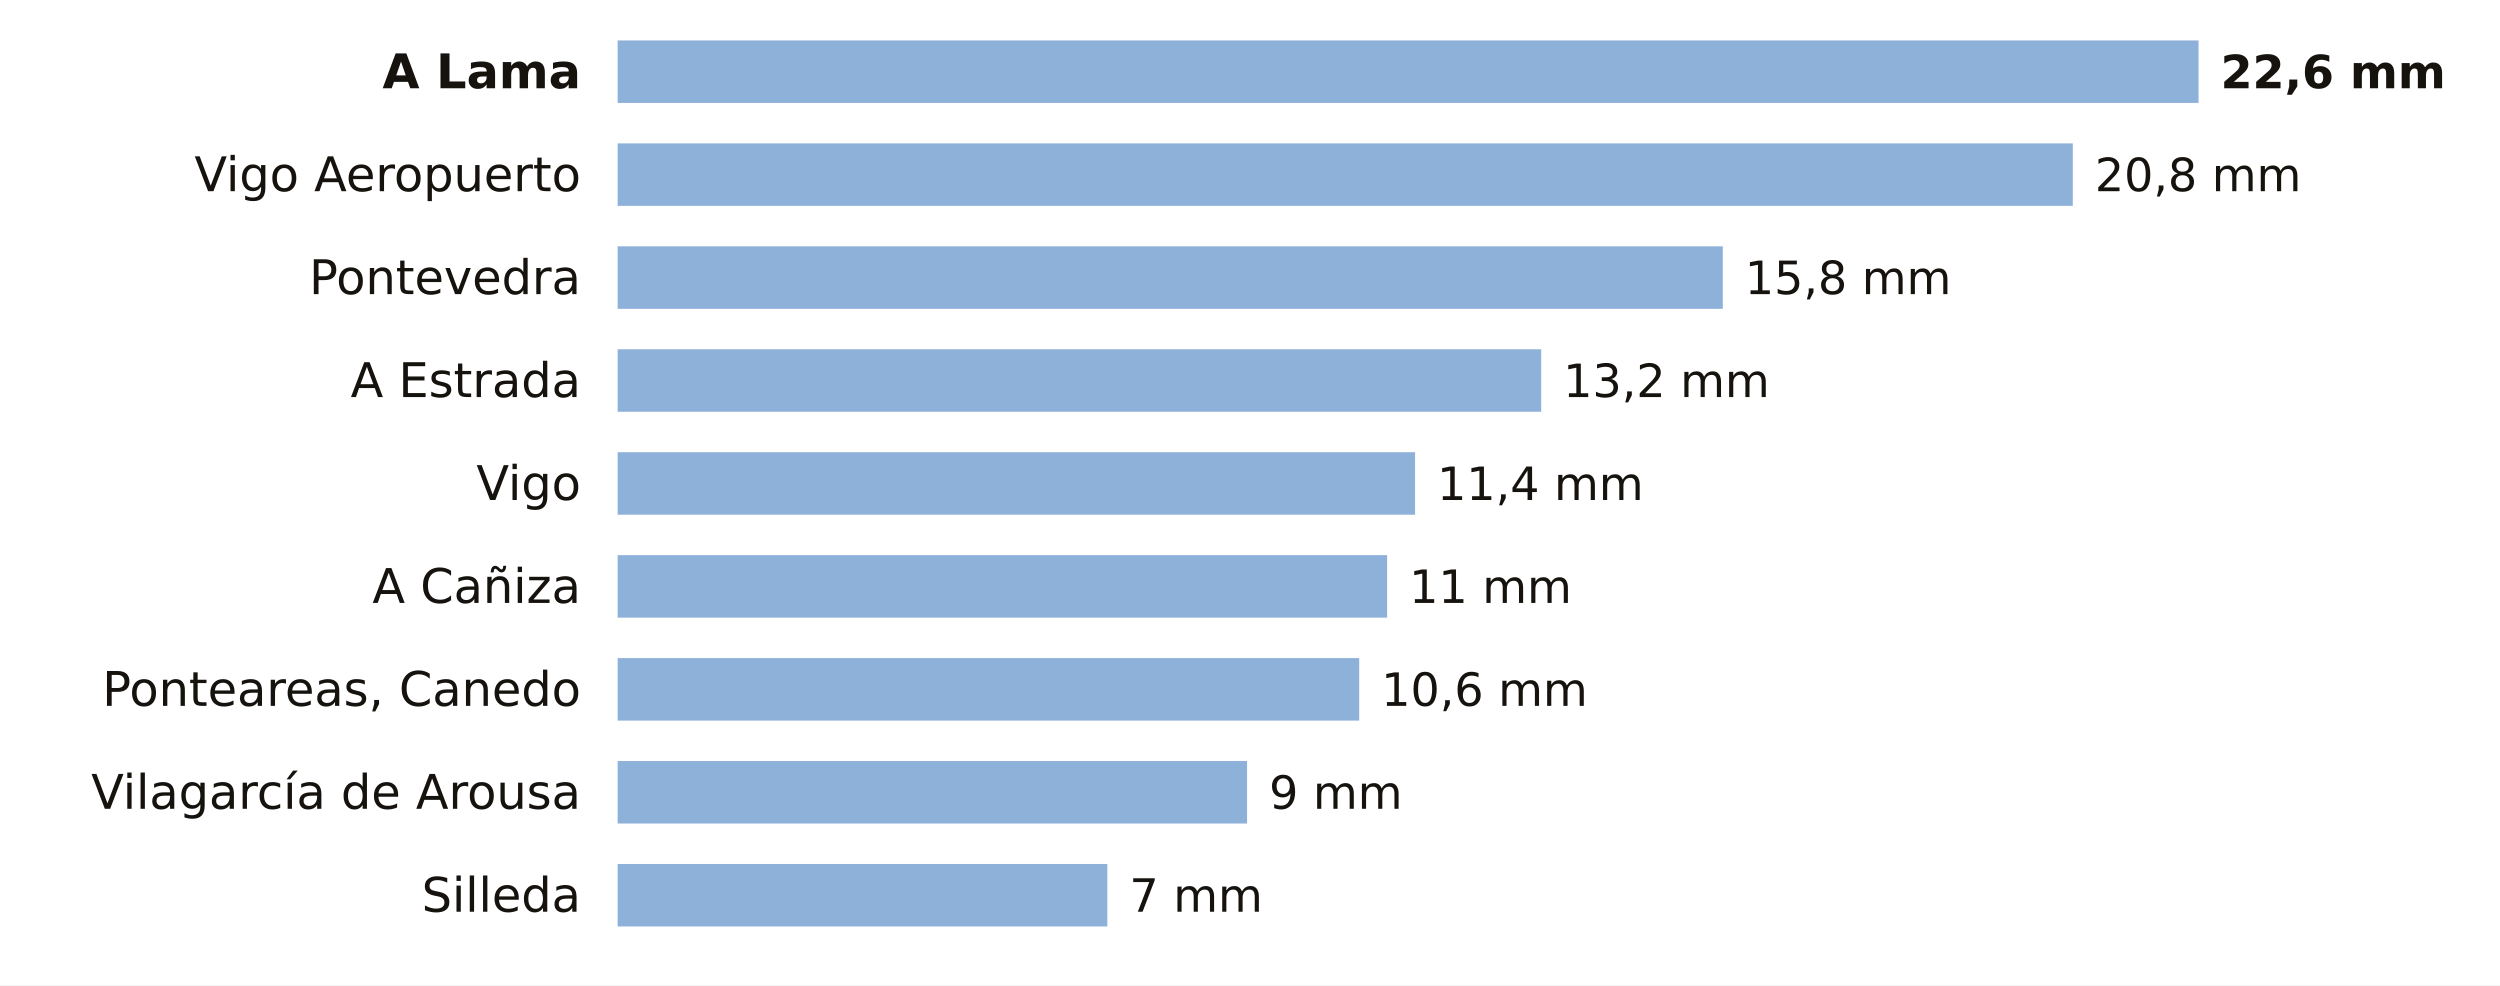
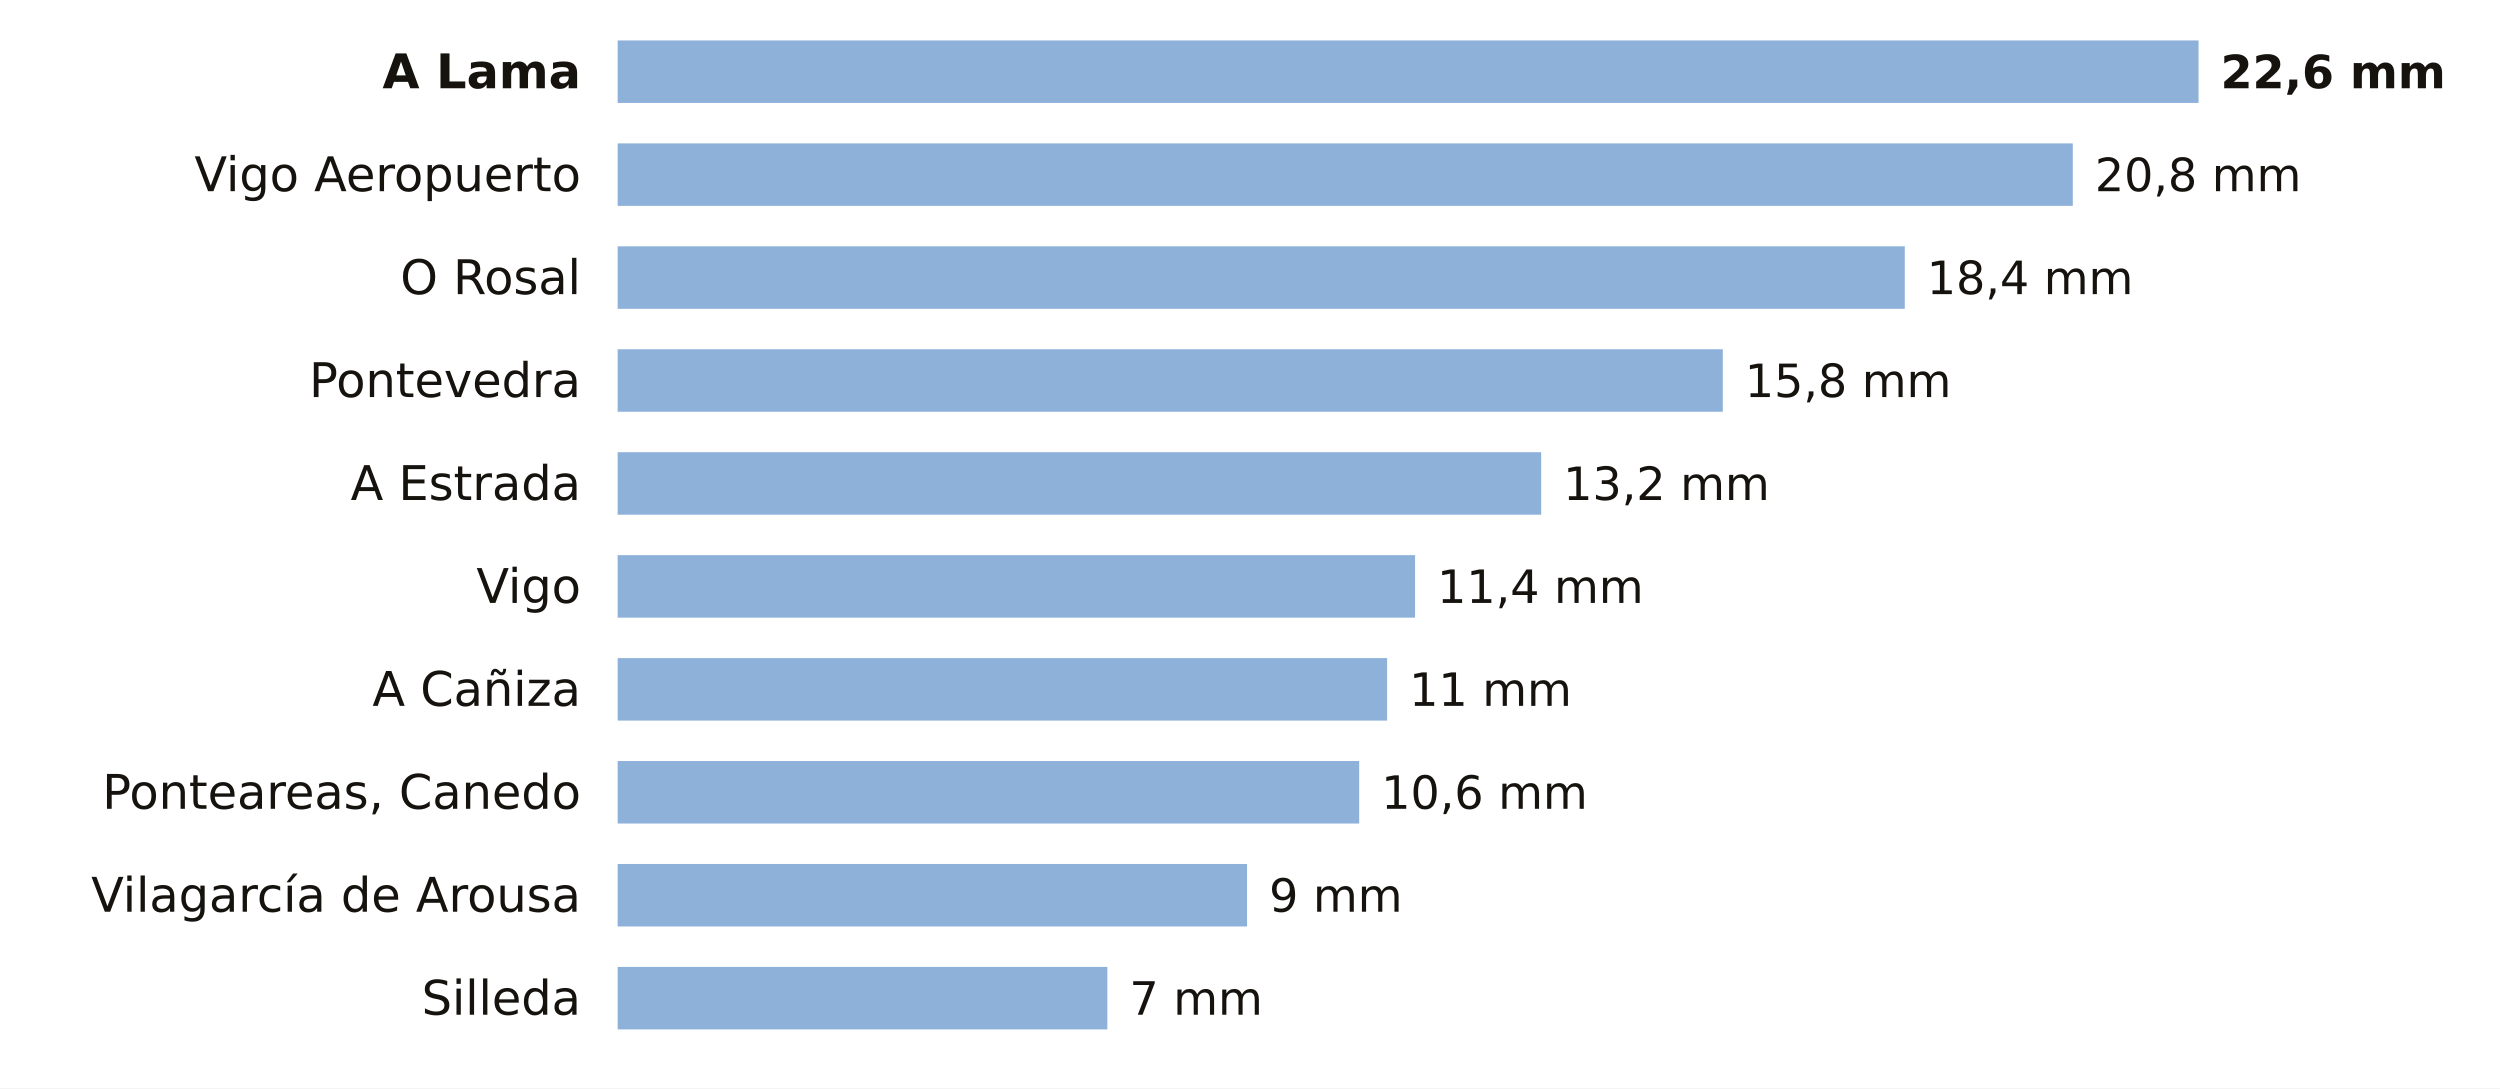
- <svg xmlns="http://www.w3.org/2000/svg" viewBox="0 0 680 268" width="680" height="268" role="img" aria-label="La lluvia de los últimos 7 días en las estaciones de AEMET de Pontevedra">
-   <rect width="680" height="268" fill="#FFFFFF" />
+ <svg xmlns="http://www.w3.org/2000/svg" viewBox="0 0 680 296" width="680" height="296" role="img" aria-label="La lluvia de los últimos 7 días en las estaciones de AEMET de Pontevedra">
+   <rect width="680" height="296" fill="#FFFFFF" />
  <text x="158.0" y="24.0" font-size="13" fill="#16130F" text-anchor="end" font-weight="600" font-family="Public Sans, DejaVu Sans, Arial, sans-serif">A Lama</text>
  <rect x="168" y="11" width="430.0" height="17" fill="#8EB1DA" />
  <text x="604.0" y="24.0" font-size="12.5" fill="#16130F" text-anchor="start" font-weight="700" font-family="Public Sans, DejaVu Sans, Arial, sans-serif">22,6 mm</text>
  <text x="158.0" y="52.0" font-size="13" fill="#16130F" text-anchor="end" font-weight="400" font-family="Public Sans, DejaVu Sans, Arial, sans-serif">Vigo Aeropuerto</text>
  <rect x="168" y="39" width="395.8" height="17" fill="#8EB1DA" />
  <text x="569.8" y="52.0" font-size="12.5" fill="#16130F" text-anchor="start" font-weight="500" font-family="Public Sans, DejaVu Sans, Arial, sans-serif">20,8 mm</text>
-   <text x="158.0" y="80.0" font-size="13" fill="#16130F" text-anchor="end" font-weight="400" font-family="Public Sans, DejaVu Sans, Arial, sans-serif">Pontevedra</text>
-   <rect x="168" y="67" width="300.6" height="17" fill="#8EB1DA" />
-   <text x="474.6" y="80.0" font-size="12.5" fill="#16130F" text-anchor="start" font-weight="500" font-family="Public Sans, DejaVu Sans, Arial, sans-serif">15,8 mm</text>
-   <text x="158.0" y="108.0" font-size="13" fill="#16130F" text-anchor="end" font-weight="400" font-family="Public Sans, DejaVu Sans, Arial, sans-serif">A Estrada</text>
-   <rect x="168" y="95" width="251.2" height="17" fill="#8EB1DA" />
-   <text x="425.2" y="108.0" font-size="12.5" fill="#16130F" text-anchor="start" font-weight="500" font-family="Public Sans, DejaVu Sans, Arial, sans-serif">13,2 mm</text>
-   <text x="158.0" y="136.0" font-size="13" fill="#16130F" text-anchor="end" font-weight="400" font-family="Public Sans, DejaVu Sans, Arial, sans-serif">Vigo</text>
-   <rect x="168" y="123" width="216.9" height="17" fill="#8EB1DA" />
-   <text x="390.9" y="136.0" font-size="12.5" fill="#16130F" text-anchor="start" font-weight="500" font-family="Public Sans, DejaVu Sans, Arial, sans-serif">11,4 mm</text>
-   <text x="158.0" y="164.0" font-size="13" fill="#16130F" text-anchor="end" font-weight="400" font-family="Public Sans, DejaVu Sans, Arial, sans-serif">A Cañiza</text>
-   <rect x="168" y="151" width="209.3" height="17" fill="#8EB1DA" />
-   <text x="383.3" y="164.0" font-size="12.5" fill="#16130F" text-anchor="start" font-weight="500" font-family="Public Sans, DejaVu Sans, Arial, sans-serif">11 mm</text>
-   <text x="158.0" y="192.0" font-size="13" fill="#16130F" text-anchor="end" font-weight="400" font-family="Public Sans, DejaVu Sans, Arial, sans-serif">Ponteareas, Canedo</text>
-   <rect x="168" y="179" width="201.7" height="17" fill="#8EB1DA" />
-   <text x="375.7" y="192.0" font-size="12.5" fill="#16130F" text-anchor="start" font-weight="500" font-family="Public Sans, DejaVu Sans, Arial, sans-serif">10,6 mm</text>
-   <text x="158.0" y="220.0" font-size="13" fill="#16130F" text-anchor="end" font-weight="400" font-family="Public Sans, DejaVu Sans, Arial, sans-serif">Vilagarcía de Arousa</text>
-   <rect x="168" y="207" width="171.2" height="17" fill="#8EB1DA" />
-   <text x="345.2" y="220.0" font-size="12.5" fill="#16130F" text-anchor="start" font-weight="500" font-family="Public Sans, DejaVu Sans, Arial, sans-serif">9 mm</text>
-   <text x="158.0" y="248.0" font-size="13" fill="#16130F" text-anchor="end" font-weight="400" font-family="Public Sans, DejaVu Sans, Arial, sans-serif">Silleda</text>
-   <rect x="168" y="235" width="133.2" height="17" fill="#8EB1DA" />
-   <text x="307.2" y="248.0" font-size="12.5" fill="#16130F" text-anchor="start" font-weight="500" font-family="Public Sans, DejaVu Sans, Arial, sans-serif">7 mm</text>
+   <text x="158.0" y="80.0" font-size="13" fill="#16130F" text-anchor="end" font-weight="400" font-family="Public Sans, DejaVu Sans, Arial, sans-serif">O Rosal</text>
+   <rect x="168" y="67" width="350.1" height="17" fill="#8EB1DA" />
+   <text x="524.1" y="80.0" font-size="12.5" fill="#16130F" text-anchor="start" font-weight="500" font-family="Public Sans, DejaVu Sans, Arial, sans-serif">18,4 mm</text>
+   <text x="158.0" y="108.0" font-size="13" fill="#16130F" text-anchor="end" font-weight="400" font-family="Public Sans, DejaVu Sans, Arial, sans-serif">Pontevedra</text>
+   <rect x="168" y="95" width="300.6" height="17" fill="#8EB1DA" />
+   <text x="474.6" y="108.0" font-size="12.5" fill="#16130F" text-anchor="start" font-weight="500" font-family="Public Sans, DejaVu Sans, Arial, sans-serif">15,8 mm</text>
+   <text x="158.0" y="136.0" font-size="13" fill="#16130F" text-anchor="end" font-weight="400" font-family="Public Sans, DejaVu Sans, Arial, sans-serif">A Estrada</text>
+   <rect x="168" y="123" width="251.2" height="17" fill="#8EB1DA" />
+   <text x="425.2" y="136.0" font-size="12.5" fill="#16130F" text-anchor="start" font-weight="500" font-family="Public Sans, DejaVu Sans, Arial, sans-serif">13,2 mm</text>
+   <text x="158.0" y="164.0" font-size="13" fill="#16130F" text-anchor="end" font-weight="400" font-family="Public Sans, DejaVu Sans, Arial, sans-serif">Vigo</text>
+   <rect x="168" y="151" width="216.9" height="17" fill="#8EB1DA" />
+   <text x="390.9" y="164.0" font-size="12.5" fill="#16130F" text-anchor="start" font-weight="500" font-family="Public Sans, DejaVu Sans, Arial, sans-serif">11,4 mm</text>
+   <text x="158.0" y="192.0" font-size="13" fill="#16130F" text-anchor="end" font-weight="400" font-family="Public Sans, DejaVu Sans, Arial, sans-serif">A Cañiza</text>
+   <rect x="168" y="179" width="209.3" height="17" fill="#8EB1DA" />
+   <text x="383.3" y="192.0" font-size="12.5" fill="#16130F" text-anchor="start" font-weight="500" font-family="Public Sans, DejaVu Sans, Arial, sans-serif">11 mm</text>
+   <text x="158.0" y="220.0" font-size="13" fill="#16130F" text-anchor="end" font-weight="400" font-family="Public Sans, DejaVu Sans, Arial, sans-serif">Ponteareas, Canedo</text>
+   <rect x="168" y="207" width="201.7" height="17" fill="#8EB1DA" />
+   <text x="375.7" y="220.0" font-size="12.5" fill="#16130F" text-anchor="start" font-weight="500" font-family="Public Sans, DejaVu Sans, Arial, sans-serif">10,6 mm</text>
+   <text x="158.0" y="248.0" font-size="13" fill="#16130F" text-anchor="end" font-weight="400" font-family="Public Sans, DejaVu Sans, Arial, sans-serif">Vilagarcía de Arousa</text>
+   <rect x="168" y="235" width="171.2" height="17" fill="#8EB1DA" />
+   <text x="345.2" y="248.0" font-size="12.5" fill="#16130F" text-anchor="start" font-weight="500" font-family="Public Sans, DejaVu Sans, Arial, sans-serif">9 mm</text>
+   <text x="158.0" y="276.0" font-size="13" fill="#16130F" text-anchor="end" font-weight="400" font-family="Public Sans, DejaVu Sans, Arial, sans-serif">Silleda</text>
+   <rect x="168" y="263" width="133.2" height="17" fill="#8EB1DA" />
+   <text x="307.2" y="276.0" font-size="12.5" fill="#16130F" text-anchor="start" font-weight="500" font-family="Public Sans, DejaVu Sans, Arial, sans-serif">7 mm</text>
</svg>
